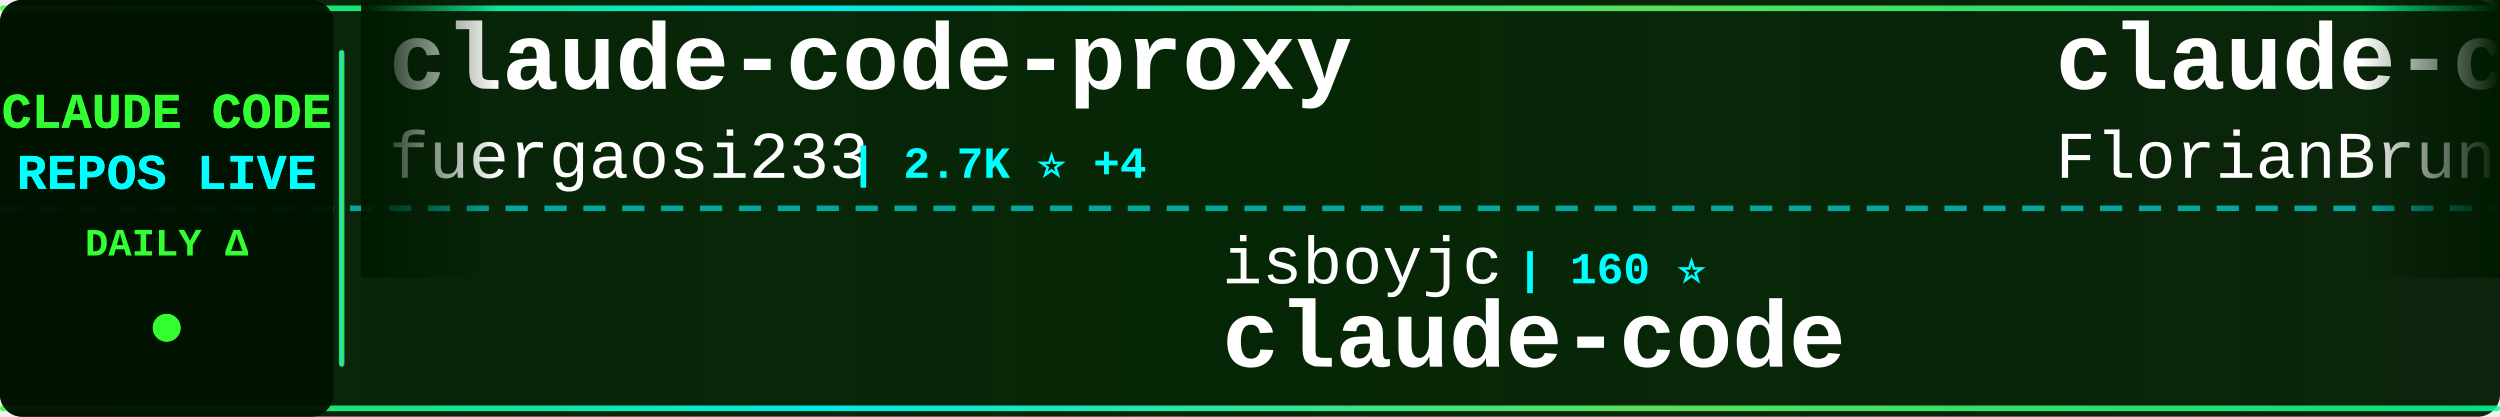
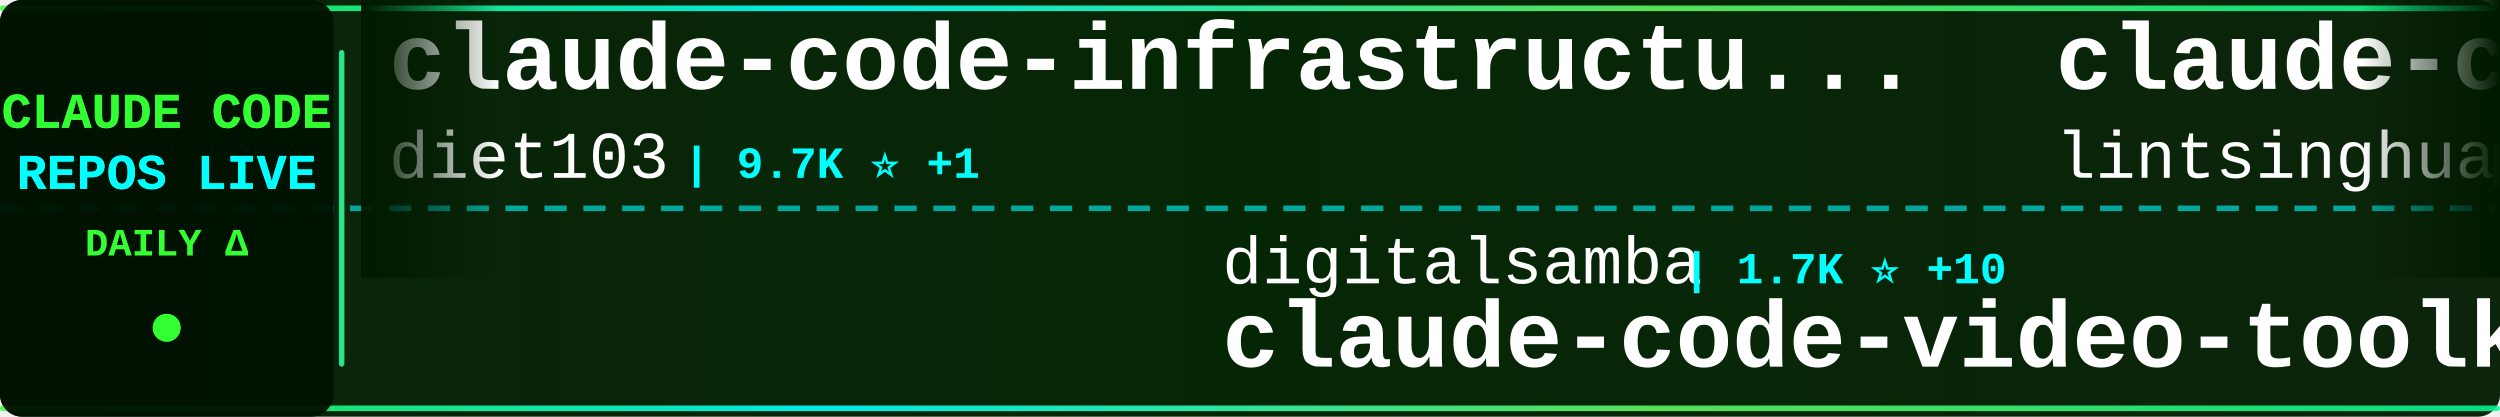
<svg xmlns="http://www.w3.org/2000/svg" width="900" height="150">
  <defs>
    <linearGradient id="tickerBg" x1="0%" y1="0%" x2="100%" y2="0%">
      <stop offset="0%" style="stop-color:#001a00;stop-opacity:0.95" />
      <stop offset="50%" style="stop-color:#002200;stop-opacity:0.98" />
      <stop offset="100%" style="stop-color:#001a00;stop-opacity:0.95" />
    </linearGradient>
    <linearGradient id="borderGrad" x1="0%" y1="0%" x2="100%" y2="0%">
      <stop offset="0%" style="stop-color:#33ff33;stop-opacity:0.85">
        <animate attributeName="stop-opacity" values="0.85;1;0.85" dur="2s" repeatCount="indefinite" />
      </stop>
      <stop offset="33%" style="stop-color:#00ffff;stop-opacity:0.9">
        <animate attributeName="stop-opacity" values="0.9;1;0.9" dur="2.2s" repeatCount="indefinite" />
      </stop>
      <stop offset="66%" style="stop-color:#66ff66;stop-opacity:0.85">
        <animate attributeName="stop-opacity" values="0.85;1;0.85" dur="1.8s" repeatCount="indefinite" />
      </stop>
      <stop offset="100%" style="stop-color:#00ff99;stop-opacity:0.85">
        <animate attributeName="stop-opacity" values="0.85;1;0.85" dur="2s" repeatCount="indefinite" />
      </stop>
    </linearGradient>
    <filter id="textGlow">
      <feGaussianBlur stdDeviation="0.1" result="coloredBlur" />
      <feMerge>
        <feMergeNode in="coloredBlur" />
        <feMergeNode in="SourceGraphic" />
      </feMerge>
    </filter>
    <filter id="metricGlow">
      <feGaussianBlur stdDeviation="0.2" result="coloredBlur" />
      <feMerge>
        <feMergeNode in="coloredBlur" />
        <feMergeNode in="SourceGraphic" />
      </feMerge>
    </filter>
    <linearGradient id="leftFade" x1="0%" y1="0%" x2="100%" y2="0%">
      <stop offset="0%" style="stop-color:#001a00;stop-opacity:1" />
      <stop offset="100%" style="stop-color:#001a00;stop-opacity:0" />
    </linearGradient>
    <linearGradient id="rightFade" x1="0%" y1="0%" x2="100%" y2="0%">
      <stop offset="0%" style="stop-color:#001a00;stop-opacity:0" />
      <stop offset="100%" style="stop-color:#001a00;stop-opacity:1" />
    </linearGradient>
  </defs>
  <rect width="900" height="150" fill="url(#tickerBg)" rx="8" />
  <rect x="0" y="2" width="900" height="2" fill="url(#borderGrad)" rx="1" />
  <rect x="0" y="146" width="900" height="2" fill="url(#borderGrad)" rx="1" />
  <line x1="0" y1="75" x2="900" y2="75" stroke="#00ffff" stroke-width="2" stroke-dasharray="8 6" opacity="0.6" />
  <rect x="0" y="0" width="120" height="150" fill="#001100" opacity="0.95" rx="8" />
  <text x="60" y="46" font-family="'Courier New', monospace" font-size="18" font-weight="bold" fill="#33ff33" text-anchor="middle" filter="url(#textGlow)">
    CLAUDE CODE
  </text>
  <text x="60" y="68" font-family="'Courier New', monospace" font-size="18" font-weight="bold" fill="#00ffff" text-anchor="middle" filter="url(#textGlow)">
    REPOS LIVE
  </text>
  <text x="60" y="92" font-family="'Courier New', monospace" font-size="14" font-weight="bold" fill="#33ff33" text-anchor="middle">
    DAILY Δ
  </text>
  <circle cx="60" cy="118" r="5" fill="#33ff33" filter="url(#metricGlow)">
    <animate attributeName="r" values="4;6;4" dur="1.5s" repeatCount="indefinite" />
    <animate attributeName="opacity" values="0.6;1;0.6" dur="1.5s" repeatCount="indefinite" />
  </circle>
  <rect x="122" y="18" width="2" height="114" fill="url(#borderGrad)" rx="1" />
  <clipPath id="tickerClip">
    <rect x="130" y="0" width="770" height="150" />
  </clipPath>
  <g clip-path="url(#tickerClip)">
    <g id="tickerItems">
      <animateTransform attributeName="transform" attributeType="XML" type="translate" from="0 0" to="-3000 0" dur="54s" repeatCount="indefinite" />
      <g transform="translate(0, 0)">
-         <text x="140" y="32" font-family="'Courier New', monospace" font-size="34" font-weight="bold" fill="#ffffff">claude-code-proxy</text>
-         <text x="140" y="64" font-family="'Courier New', monospace" font-size="24" font-weight="normal" fill="#ffffff" opacity="1.0">fuergaosi233</text>
-         <text x="306" y="64" font-family="'Courier New', monospace" font-size="16" font-weight="bold" fill="#00ffff"> | 2.7K ⭐ +4</text>
+         <text x="140" y="32" font-family="'Courier New', monospace" font-size="34" font-weight="bold" fill="#ffffff">claude-code-infrastructu...</text>
+         <text x="140" y="64" font-family="'Courier New', monospace" font-size="24" font-weight="normal" fill="#ffffff" opacity="1.0">diet103</text>
+         <text x="246" y="64" font-family="'Courier New', monospace" font-size="16" font-weight="bold" fill="#00ffff"> | 9.7K ⭐ +1</text>
      </g>
      <g transform="translate(300, 0)">
-         <text x="140" y="102" font-family="'Courier New', monospace" font-size="24" font-weight="normal" fill="#ffffff" opacity="1.0">isboyjc</text>
-         <text x="246" y="102" font-family="'Courier New', monospace" font-size="16" font-weight="bold" fill="#00ffff"> | 160 ⭐</text>
+         <text x="140" y="102" font-family="'Courier New', monospace" font-size="24" font-weight="normal" fill="#ffffff" opacity="1.0">digitalsamba</text>
+         <text x="306" y="102" font-family="'Courier New', monospace" font-size="16" font-weight="bold" fill="#00ffff"> | 1.7K ⭐ +10</text>
+         <text x="140" y="132" font-family="'Courier New', monospace" font-size="34" font-weight="bold" fill="#ffffff">claude-code-video-toolki...</text>
+       </g>
+       <g transform="translate(600, 0)">
+         <text x="140" y="32" font-family="'Courier New', monospace" font-size="34" font-weight="bold" fill="#ffffff">claude-code-book</text>
+         <text x="140" y="64" font-family="'Courier New', monospace" font-size="24" font-weight="normal" fill="#ffffff" opacity="1.0">lintsinghua</text>
+         <text x="294" y="64" font-family="'Courier New', monospace" font-size="16" font-weight="bold" fill="#00ffff"> | 3.9K ⭐ +5</text>
+       </g>
+       <g transform="translate(900, 0)">
+         <text x="140" y="102" font-family="'Courier New', monospace" font-size="24" font-weight="normal" fill="#ffffff" opacity="1.0">Onewon</text>
+         <text x="234" y="102" font-family="'Courier New', monospace" font-size="16" font-weight="bold" fill="#00ffff"> | 184 ⭐</text>
        <text x="140" y="132" font-family="'Courier New', monospace" font-size="34" font-weight="bold" fill="#ffffff">claude-code</text>
      </g>
-       <g transform="translate(600, 0)">
-         <text x="140" y="32" font-family="'Courier New', monospace" font-size="34" font-weight="bold" fill="#ffffff">claude-code-ultimate-gui...</text>
-         <text x="140" y="64" font-family="'Courier New', monospace" font-size="24" font-weight="normal" fill="#ffffff" opacity="1.0">FlorianBruniaux</text>
-         <text x="342" y="64" font-family="'Courier New', monospace" font-size="16" font-weight="bold" fill="#00ffff"> | 5.4K ⭐ +20</text>
-       </g>
-       <g transform="translate(900, 0)">
-         <text x="140" y="102" font-family="'Courier New', monospace" font-size="24" font-weight="normal" fill="#ffffff" opacity="1.0">anthropics</text>
-         <text x="282" y="102" font-family="'Courier New', monospace" font-size="16" font-weight="bold" fill="#00ffff"> | 899 ⭐</text>
-         <text x="140" y="132" font-family="'Courier New', monospace" font-size="34" font-weight="bold" fill="#ffffff">claude-code-base-action</text>
-       </g>
      <g transform="translate(1200, 0)">
-         <text x="140" y="32" font-family="'Courier New', monospace" font-size="34" font-weight="bold" fill="#ffffff">claude-code-from-scratch</text>
-         <text x="140" y="64" font-family="'Courier New', monospace" font-size="24" font-weight="normal" fill="#ffffff" opacity="1.0">Windy3f3f3f3f</text>
-         <text x="318" y="64" font-family="'Courier New', monospace" font-size="16" font-weight="bold" fill="#00ffff"> | 2.2K ⭐ +21</text>
+         <text x="140" y="32" font-family="'Courier New', monospace" font-size="34" font-weight="bold" fill="#ffffff">claude_code_src</text>
+         <text x="140" y="64" font-family="'Courier New', monospace" font-size="24" font-weight="normal" fill="#ffffff" opacity="1.0">ponponon</text>
+         <text x="258" y="64" font-family="'Courier New', monospace" font-size="16" font-weight="bold" fill="#00ffff"> | 2.3K ⭐ +1</text>
      </g>
      <g transform="translate(1500, 0)">
-         <text x="140" y="102" font-family="'Courier New', monospace" font-size="24" font-weight="normal" fill="#ffffff" opacity="1.0">Tinkeringg-Lab</text>
-         <text x="330" y="102" font-family="'Courier New', monospace" font-size="16" font-weight="bold" fill="#00ffff"> | 210 ⭐</text>
-         <text x="140" y="132" font-family="'Courier New', monospace" font-size="34" font-weight="bold" fill="#ffffff">claude-code</text>
+         <text x="140" y="102" font-family="'Courier New', monospace" font-size="24" font-weight="normal" fill="#ffffff" opacity="1.0">shanraisshan</text>
+         <text x="306" y="102" font-family="'Courier New', monospace" font-size="16" font-weight="bold" fill="#00ffff"> | 62.3K ⭐ +113</text>
+         <text x="140" y="132" font-family="'Courier New', monospace" font-size="34" font-weight="bold" fill="#ffffff">claude-code-best-practic...</text>
      </g>
      <g transform="translate(1800, 0)">
-         <text x="140" y="32" font-family="'Courier New', monospace" font-size="34" font-weight="bold" fill="#ffffff">Open-ClaudeCode</text>
-         <text x="140" y="64" font-family="'Courier New', monospace" font-size="24" font-weight="normal" fill="#ffffff" opacity="1.0">LING71671</text>
-         <text x="270" y="64" font-family="'Courier New', monospace" font-size="16" font-weight="bold" fill="#00ffff"> | 911 ⭐ +1</text>
+         <text x="140" y="32" font-family="'Courier New', monospace" font-size="34" font-weight="bold" fill="#ffffff">claude-code-tips</text>
+         <text x="140" y="64" font-family="'Courier New', monospace" font-size="24" font-weight="normal" fill="#ffffff" opacity="1.0">ykdojo</text>
+         <text x="234" y="64" font-family="'Courier New', monospace" font-size="16" font-weight="bold" fill="#00ffff"> | 9.1K ⭐ +34</text>
      </g>
      <g transform="translate(2100, 0)">
        <text x="140" y="102" font-family="'Courier New', monospace" font-size="24" font-weight="normal" fill="#ffffff" opacity="1.0">mehmoodosman</text>
        <text x="306" y="102" font-family="'Courier New', monospace" font-size="16" font-weight="bold" fill="#00ffff"> | 170 ⭐</text>
        <text x="140" y="132" font-family="'Courier New', monospace" font-size="34" font-weight="bold" fill="#ffffff">claude-code</text>
      </g>
      <g transform="translate(2400, 0)">
-         <text x="140" y="32" font-family="'Courier New', monospace" font-size="34" font-weight="bold" fill="#ffffff">claude-code</text>
-         <text x="140" y="64" font-family="'Courier New', monospace" font-size="24" font-weight="normal" fill="#ffffff" opacity="1.0">RishabhK103</text>
-         <text x="294" y="64" font-family="'Courier New', monospace" font-size="16" font-weight="bold" fill="#00ffff"> | 101 ⭐</text>
+         <text x="140" y="32" font-family="'Courier New', monospace" font-size="34" font-weight="bold" fill="#ffffff">ClaudeCodeAgents</text>
+         <text x="140" y="64" font-family="'Courier New', monospace" font-size="24" font-weight="normal" fill="#ffffff" opacity="1.0">darcyegb</text>
+         <text x="258" y="64" font-family="'Courier New', monospace" font-size="16" font-weight="bold" fill="#00ffff"> | 744 ⭐</text>
      </g>
      <g transform="translate(2700, 0)">
-         <text x="140" y="102" font-family="'Courier New', monospace" font-size="24" font-weight="normal" fill="#ffffff" opacity="1.0">alex000kim</text>
-         <text x="282" y="102" font-family="'Courier New', monospace" font-size="16" font-weight="bold" fill="#00ffff"> | 231 ⭐</text>
-         <text x="140" y="132" font-family="'Courier New', monospace" font-size="34" font-weight="bold" fill="#ffffff">claude-code</text>
+         <text x="140" y="102" font-family="'Courier New', monospace" font-size="24" font-weight="normal" fill="#ffffff" opacity="1.0">ding113</text>
+         <text x="246" y="102" font-family="'Courier New', monospace" font-size="16" font-weight="bold" fill="#00ffff"> | 3.2K ⭐ +8</text>
+         <text x="140" y="132" font-family="'Courier New', monospace" font-size="34" font-weight="bold" fill="#ffffff">claude-code-hub</text>
      </g>
      <g transform="translate(3000, 0)">
-         <text x="140" y="32" font-family="'Courier New', monospace" font-size="34" font-weight="bold" fill="#ffffff">claude-code-proxy</text>
-         <text x="140" y="64" font-family="'Courier New', monospace" font-size="24" font-weight="normal" fill="#ffffff" opacity="1.0">fuergaosi233</text>
-         <text x="306" y="64" font-family="'Courier New', monospace" font-size="16" font-weight="bold" fill="#00ffff"> | 2.7K ⭐ +4</text>
+         <text x="140" y="32" font-family="'Courier New', monospace" font-size="34" font-weight="bold" fill="#ffffff">claude-code-infrastructu...</text>
+         <text x="140" y="64" font-family="'Courier New', monospace" font-size="24" font-weight="normal" fill="#ffffff" opacity="1.0">diet103</text>
+         <text x="246" y="64" font-family="'Courier New', monospace" font-size="16" font-weight="bold" fill="#00ffff"> | 9.7K ⭐ +1</text>
      </g>
      <g transform="translate(3300, 0)">
-         <text x="140" y="102" font-family="'Courier New', monospace" font-size="24" font-weight="normal" fill="#ffffff" opacity="1.0">isboyjc</text>
-         <text x="246" y="102" font-family="'Courier New', monospace" font-size="16" font-weight="bold" fill="#00ffff"> | 160 ⭐</text>
-         <text x="140" y="132" font-family="'Courier New', monospace" font-size="34" font-weight="bold" fill="#ffffff">claude-code</text>
+         <text x="140" y="102" font-family="'Courier New', monospace" font-size="24" font-weight="normal" fill="#ffffff" opacity="1.0">digitalsamba</text>
+         <text x="306" y="102" font-family="'Courier New', monospace" font-size="16" font-weight="bold" fill="#00ffff"> | 1.7K ⭐ +10</text>
+         <text x="140" y="132" font-family="'Courier New', monospace" font-size="34" font-weight="bold" fill="#ffffff">claude-code-video-toolki...</text>
      </g>
      <g transform="translate(3600, 0)">
-         <text x="140" y="32" font-family="'Courier New', monospace" font-size="34" font-weight="bold" fill="#ffffff">claude-code-ultimate-gui...</text>
-         <text x="140" y="64" font-family="'Courier New', monospace" font-size="24" font-weight="normal" fill="#ffffff" opacity="1.0">FlorianBruniaux</text>
-         <text x="342" y="64" font-family="'Courier New', monospace" font-size="16" font-weight="bold" fill="#00ffff"> | 5.4K ⭐ +20</text>
+         <text x="140" y="32" font-family="'Courier New', monospace" font-size="34" font-weight="bold" fill="#ffffff">claude-code-book</text>
+         <text x="140" y="64" font-family="'Courier New', monospace" font-size="24" font-weight="normal" fill="#ffffff" opacity="1.0">lintsinghua</text>
+         <text x="294" y="64" font-family="'Courier New', monospace" font-size="16" font-weight="bold" fill="#00ffff"> | 3.9K ⭐ +5</text>
      </g>
      <g transform="translate(3900, 0)">
-         <text x="140" y="102" font-family="'Courier New', monospace" font-size="24" font-weight="normal" fill="#ffffff" opacity="1.0">anthropics</text>
-         <text x="282" y="102" font-family="'Courier New', monospace" font-size="16" font-weight="bold" fill="#00ffff"> | 899 ⭐</text>
-         <text x="140" y="132" font-family="'Courier New', monospace" font-size="34" font-weight="bold" fill="#ffffff">claude-code-base-action</text>
+         <text x="140" y="102" font-family="'Courier New', monospace" font-size="24" font-weight="normal" fill="#ffffff" opacity="1.0">Onewon</text>
+         <text x="234" y="102" font-family="'Courier New', monospace" font-size="16" font-weight="bold" fill="#00ffff"> | 184 ⭐</text>
+         <text x="140" y="132" font-family="'Courier New', monospace" font-size="34" font-weight="bold" fill="#ffffff">claude-code</text>
      </g>
    </g>
  </g>
  <rect x="130" y="0" width="50" height="100" fill="url(#leftFade)" />
  <rect x="850" y="0" width="50" height="100" fill="url(#rightFade)" />
</svg>
